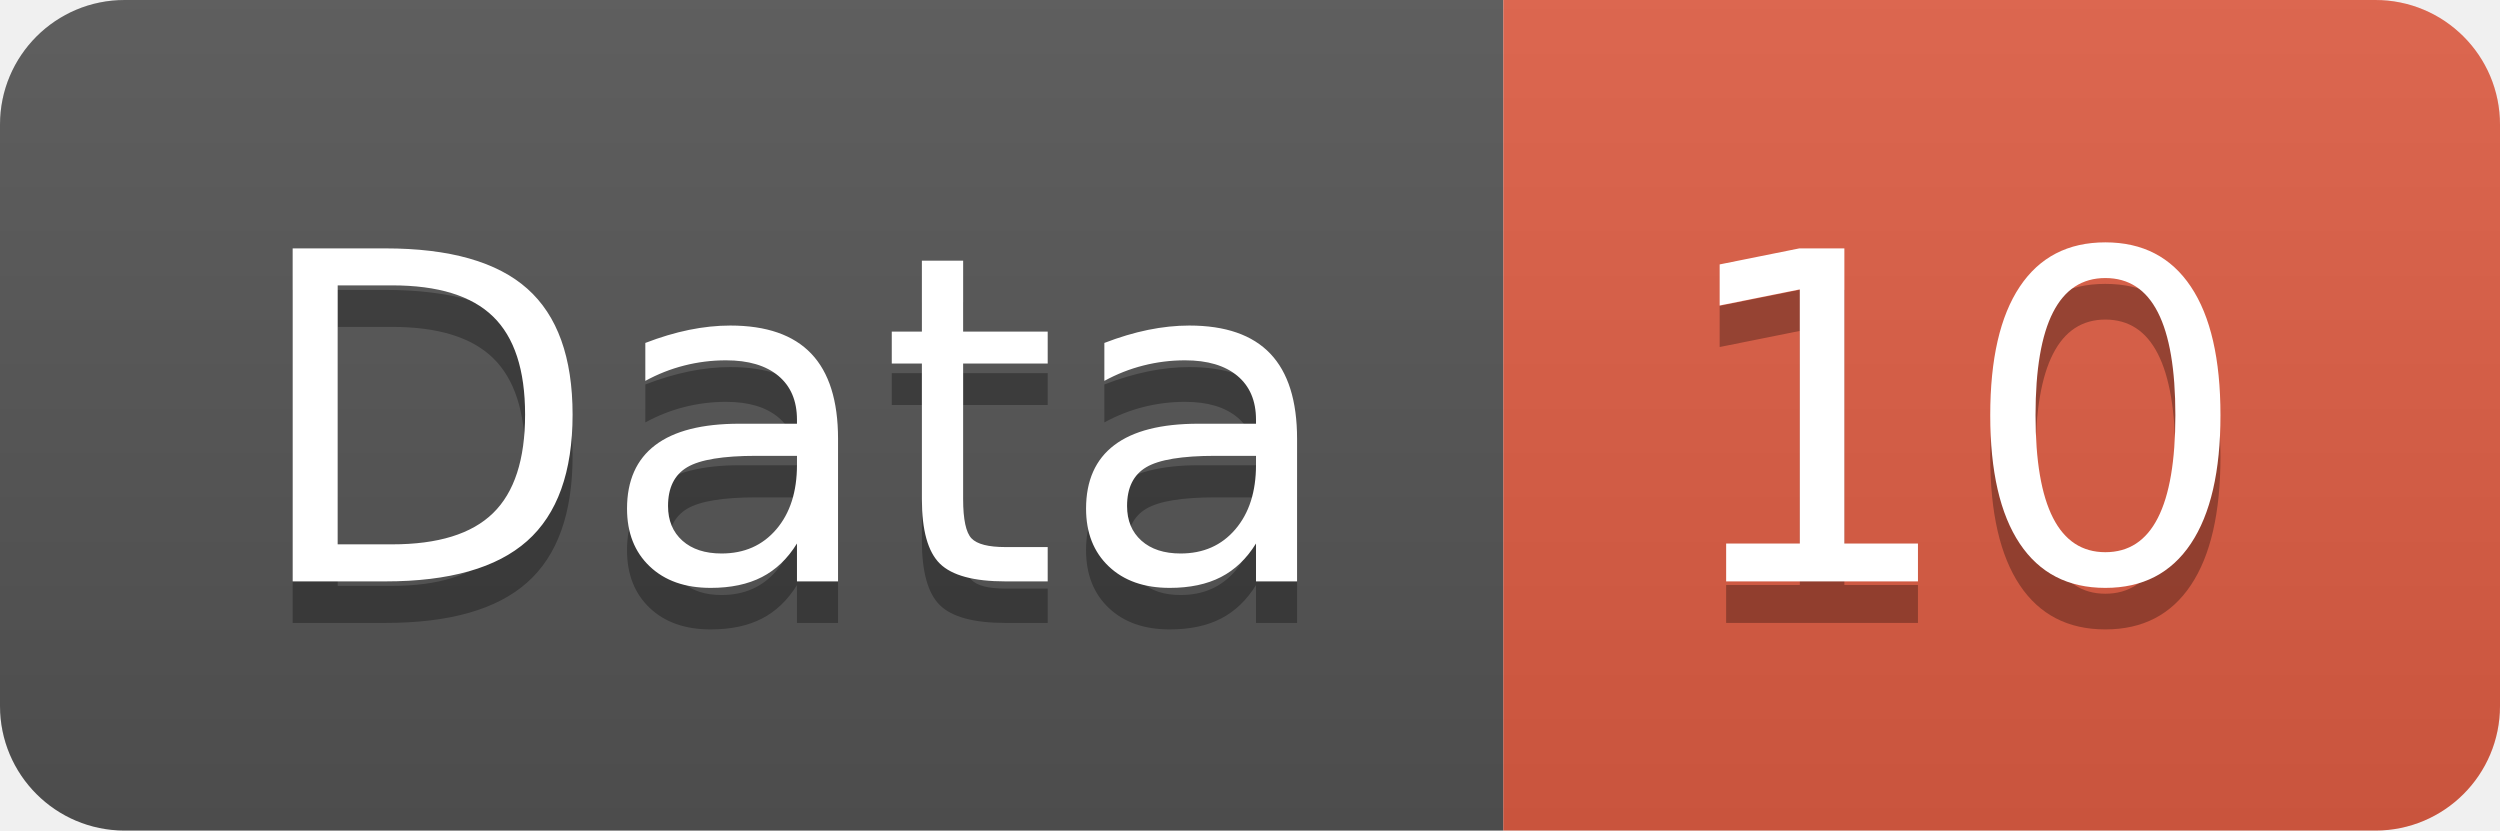
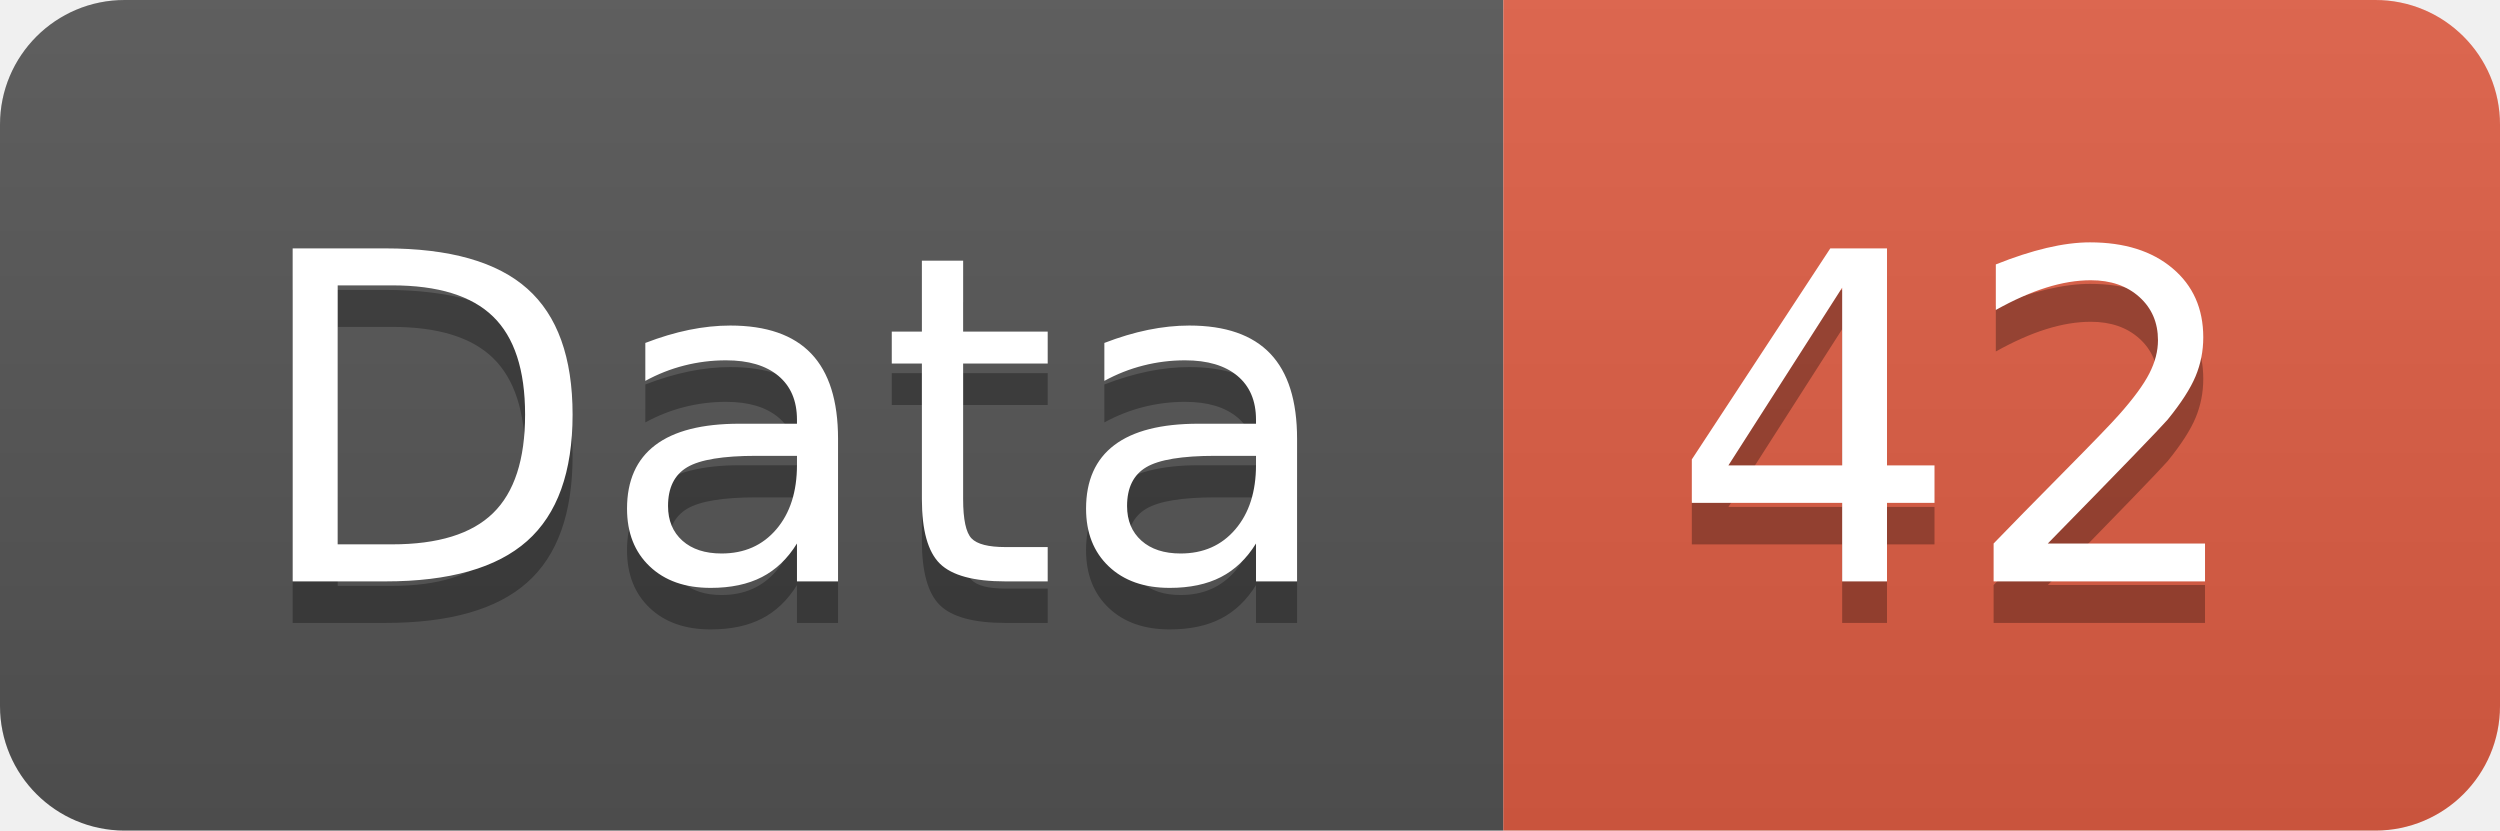
<svg xmlns="http://www.w3.org/2000/svg" width="60.2" height="20">
  <linearGradient id="smooth" x2="0" y2="100%">
    <stop offset="0" stop-color="#bbb" stop-opacity=".1" />
    <stop offset="1" stop-opacity=".1" />
  </linearGradient>
  <clipPath id="round">
    <rect width="60.2" height="20" rx="3" fill="#fff" />
  </clipPath>
  <g clip-path="url(#round)">
    <rect width="36.2" height="20" fill="#555" />
    <rect x="36.2" width="24.0" height="20" fill="#e05d44" />
    <rect width="60.2" height="20" fill="url(#smooth)" />
  </g>
  <g fill="#fff" text-anchor="middle" font-family="DejaVu Sans,Verdana,Geneva,sans-serif" font-size="110">
    <text x="191.0" y="150" fill="#010101" fill-opacity=".3" transform="scale(0.1)" textLength="262.0" lengthAdjust="spacing">Data</text>
    <text x="191.0" y="140" transform="scale(0.1)" textLength="262.0" lengthAdjust="spacing">Data</text>
-     <text x="472.0" y="150" fill="#010101" fill-opacity=".3" transform="scale(0.1)" textLength="140.0" lengthAdjust="spacing">10</text>
-     <text x="472.0" y="140" transform="scale(0.1)" textLength="140.0" lengthAdjust="spacing">10</text>
+     <text x="472.0" y="150" fill="#010101" fill-opacity=".3" transform="scale(0.1)" textLength="140.0" lengthAdjust="spacing">42</text>
+     <text x="472.0" y="140" transform="scale(0.1)" textLength="140.0" lengthAdjust="spacing">42</text>
  </g>
</svg>
